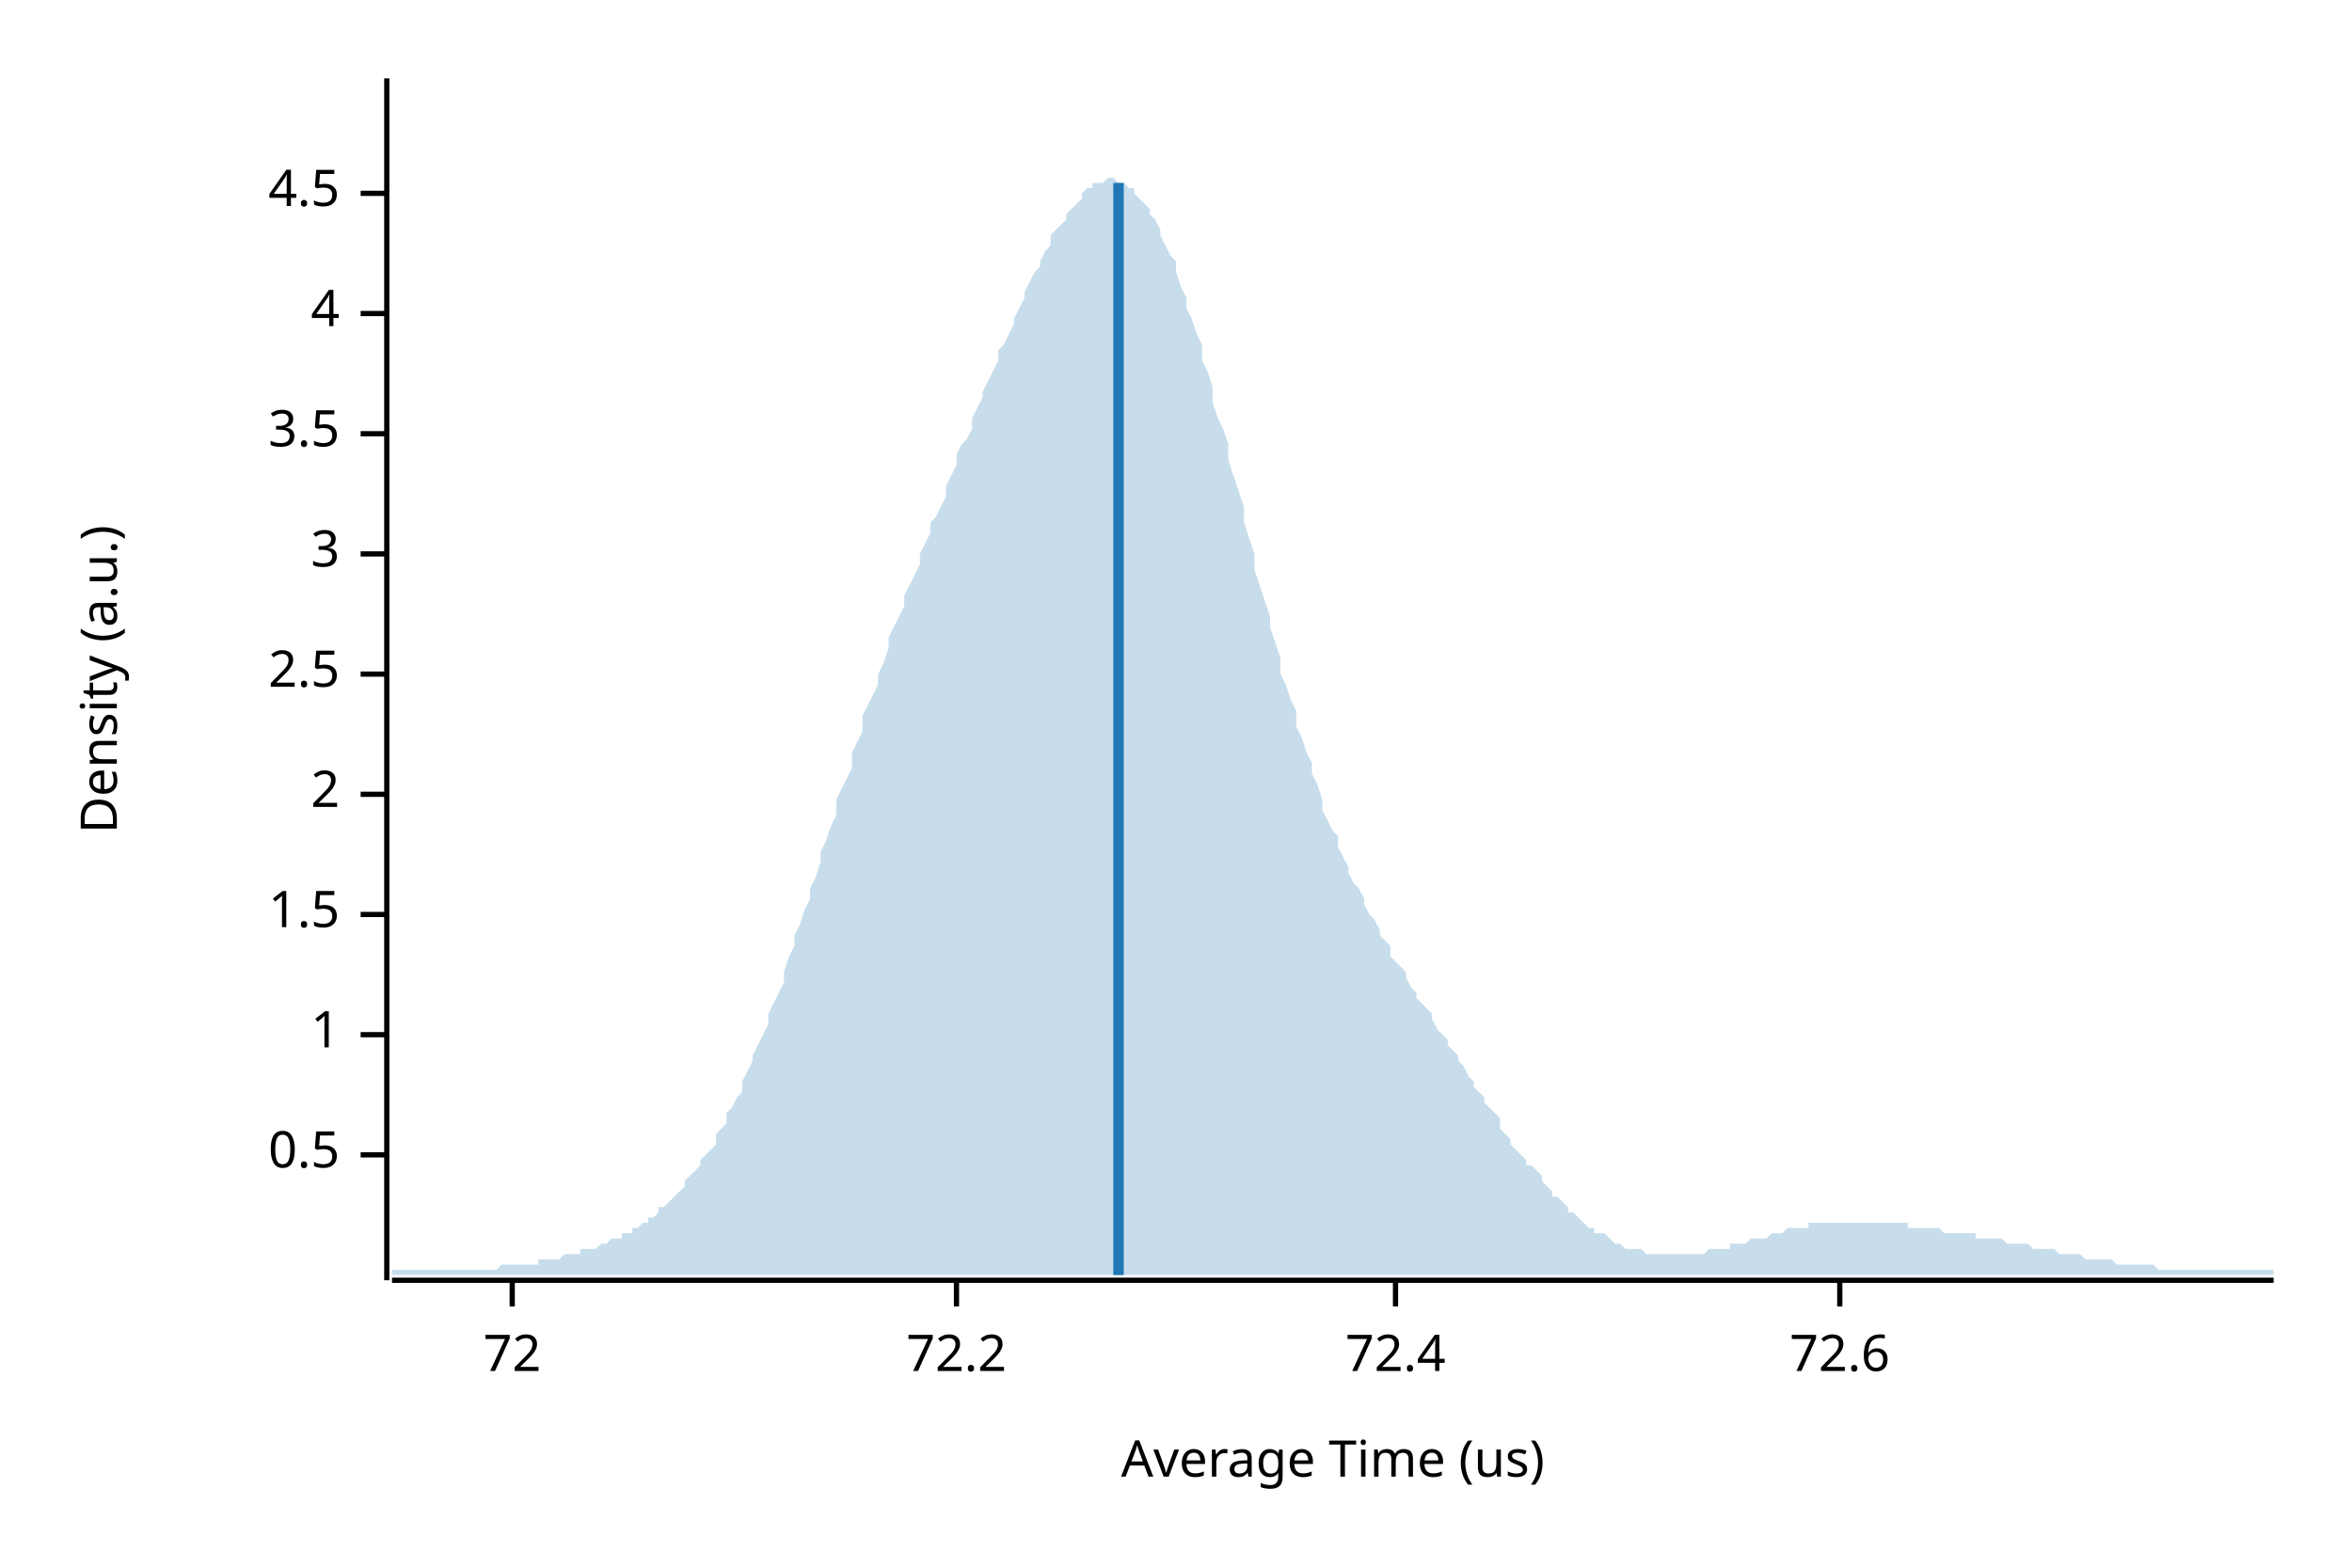
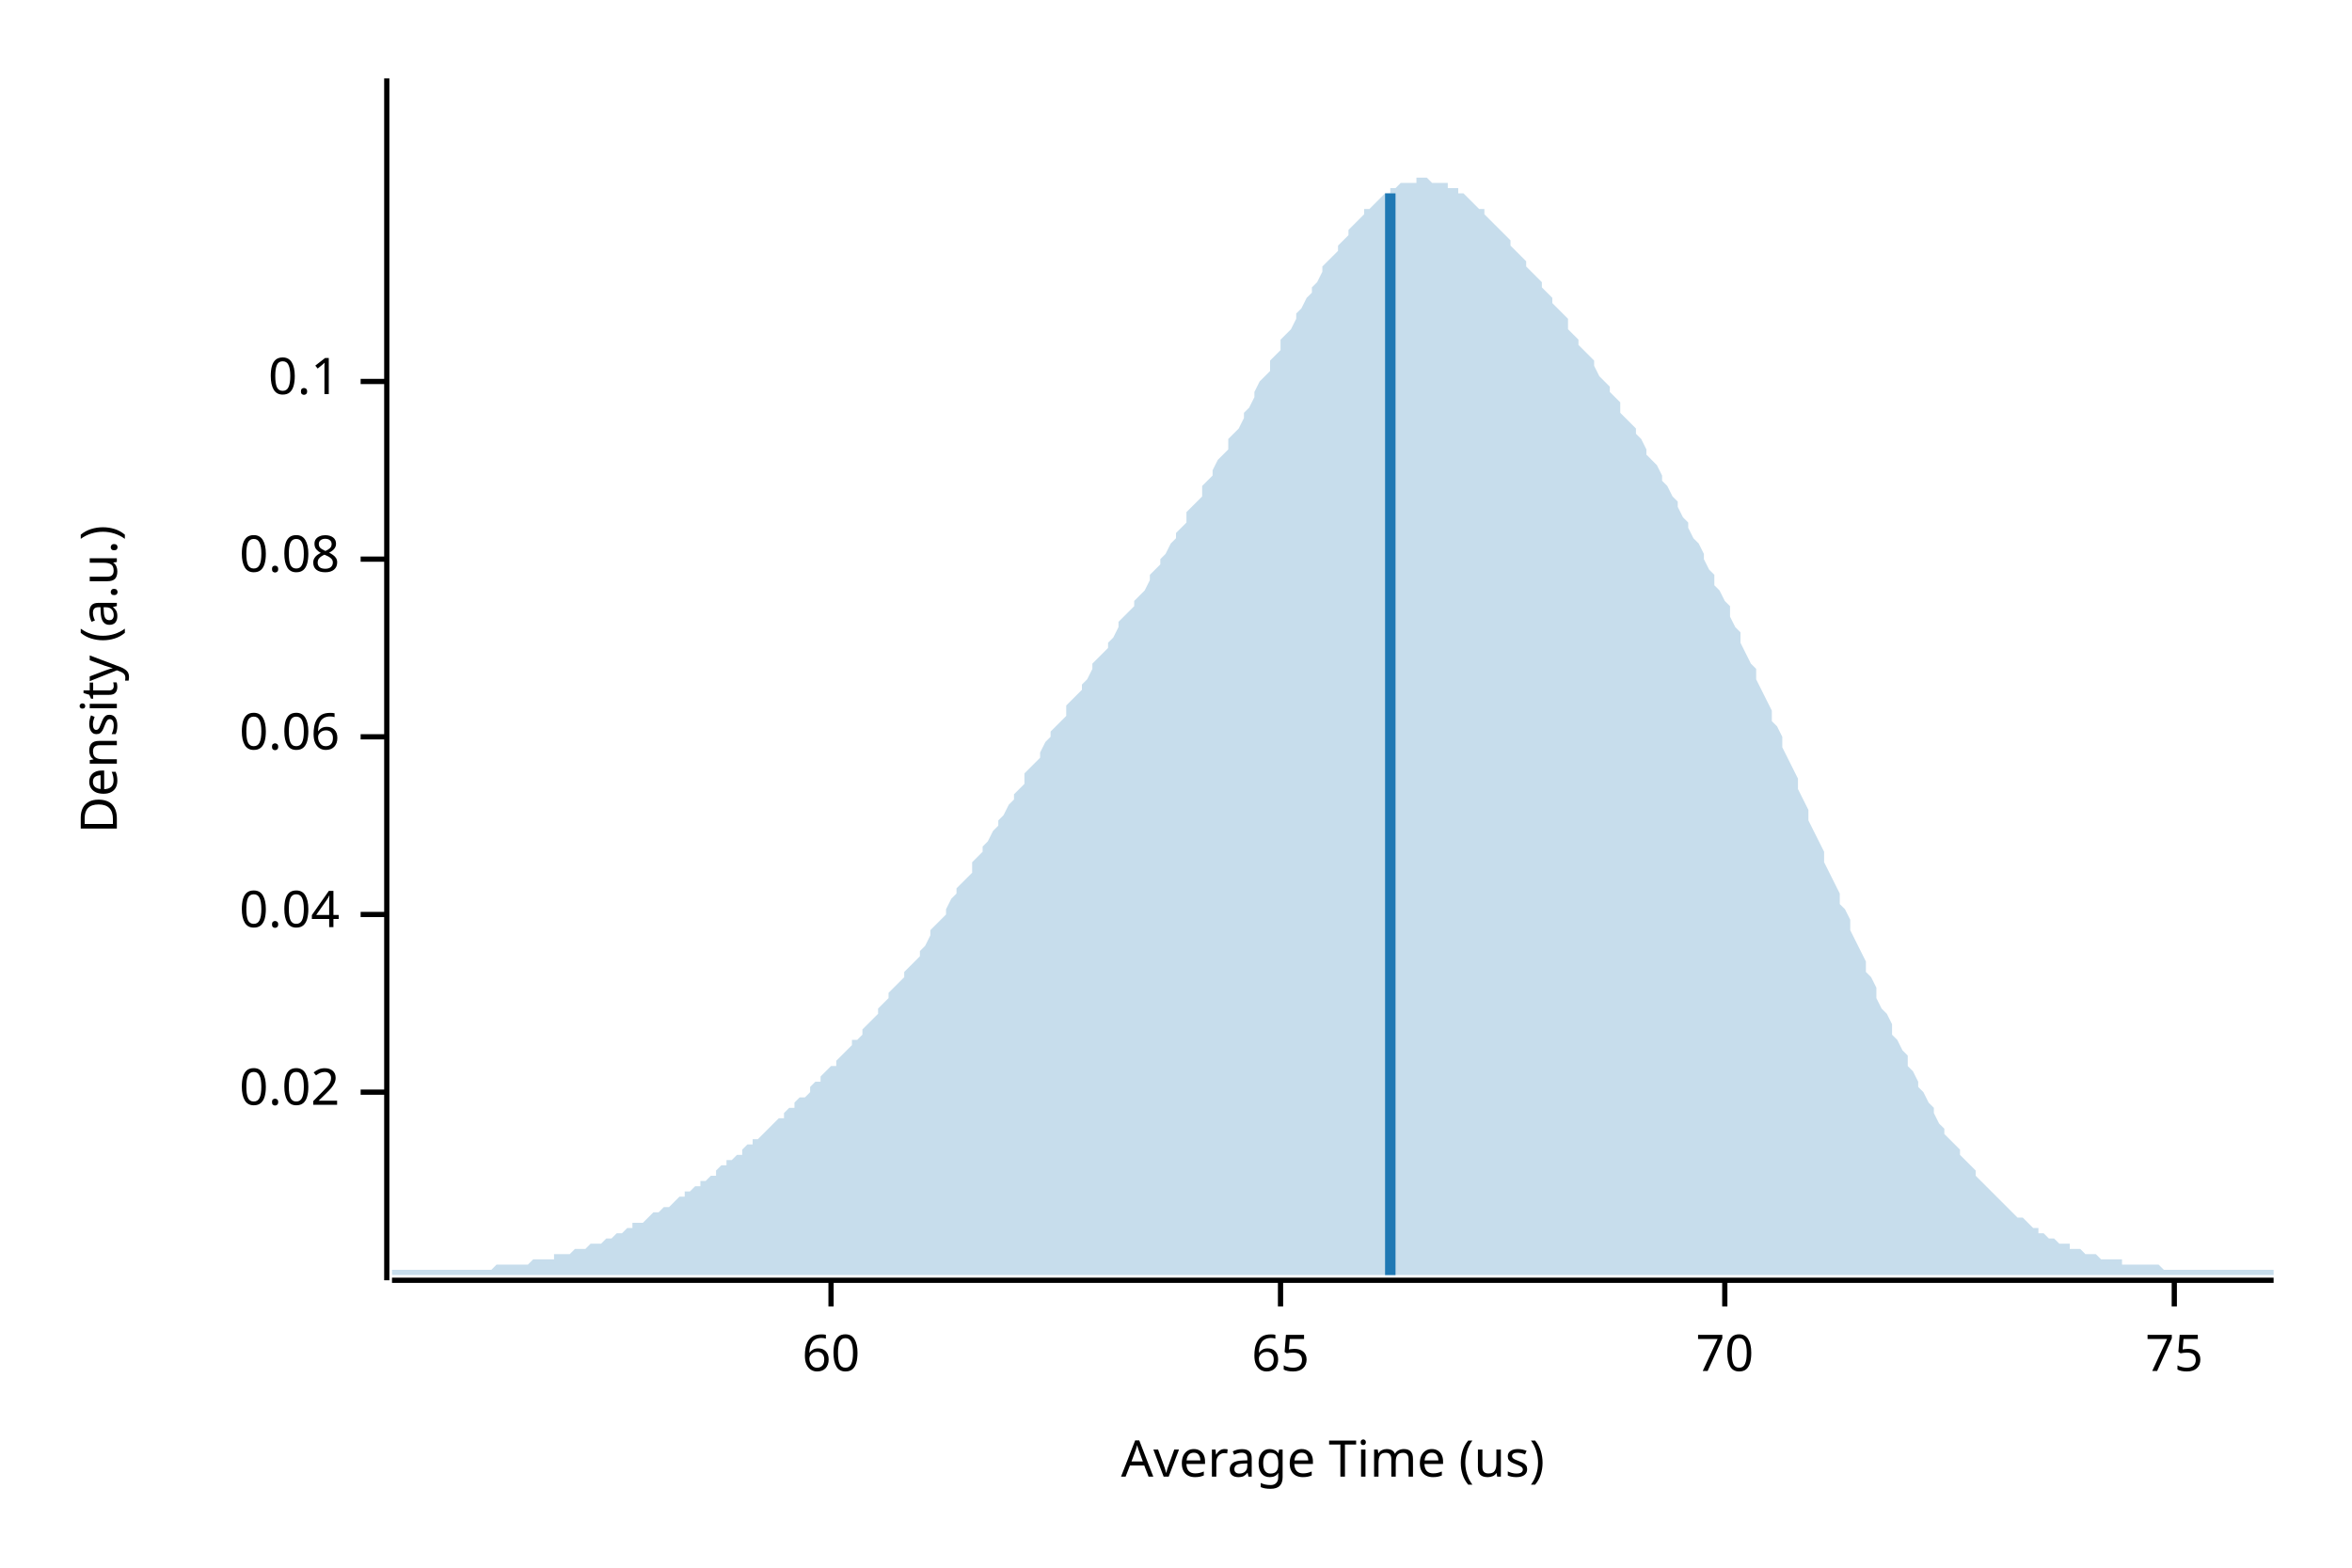
<svg xmlns="http://www.w3.org/2000/svg" width="450" height="300" viewBox="0 0 450 300">
  <text x="15" y="130" dy="0.76em" text-anchor="middle" font-family="sans-serif" font-size="9.677" opacity="1" fill="#000000" transform="rotate(270, 15, 130)">
Density (a.u.)
</text>
  <text x="255" y="285" dy="-0.5ex" text-anchor="middle" font-family="sans-serif" font-size="9.677" opacity="1" fill="#000000">
Average Time (us)
</text>
  <polyline fill="none" opacity="1" stroke="#000000" stroke-width="1" points="74,15 74,245 " />
-   <text x="65" y="221" dy="0.5ex" text-anchor="end" font-family="sans-serif" font-size="9.677" opacity="1" fill="#000000">
- 0.5
+   <text x="65" y="209" dy="0.5ex" text-anchor="end" font-family="sans-serif" font-size="9.677" opacity="1" fill="#000000">
+ 0.02
</text>
-   <polyline fill="none" opacity="1" stroke="#000000" stroke-width="1" points="69,221 74,221 " />
-   <text x="65" y="198" dy="0.5ex" text-anchor="end" font-family="sans-serif" font-size="9.677" opacity="1" fill="#000000">
- 1
- </text>
-   <polyline fill="none" opacity="1" stroke="#000000" stroke-width="1" points="69,198 74,198 " />
+   <polyline fill="none" opacity="1" stroke="#000000" stroke-width="1" points="69,209 74,209 " />
  <text x="65" y="175" dy="0.5ex" text-anchor="end" font-family="sans-serif" font-size="9.677" opacity="1" fill="#000000">
- 1.5
+ 0.04
</text>
  <polyline fill="none" opacity="1" stroke="#000000" stroke-width="1" points="69,175 74,175 " />
-   <text x="65" y="152" dy="0.5ex" text-anchor="end" font-family="sans-serif" font-size="9.677" opacity="1" fill="#000000">
- 2
+   <text x="65" y="141" dy="0.5ex" text-anchor="end" font-family="sans-serif" font-size="9.677" opacity="1" fill="#000000">
+ 0.06
</text>
-   <polyline fill="none" opacity="1" stroke="#000000" stroke-width="1" points="69,152 74,152 " />
-   <text x="65" y="129" dy="0.5ex" text-anchor="end" font-family="sans-serif" font-size="9.677" opacity="1" fill="#000000">
- 2.5
+   <polyline fill="none" opacity="1" stroke="#000000" stroke-width="1" points="69,141 74,141 " />
+   <text x="65" y="107" dy="0.5ex" text-anchor="end" font-family="sans-serif" font-size="9.677" opacity="1" fill="#000000">
+ 0.08
</text>
-   <polyline fill="none" opacity="1" stroke="#000000" stroke-width="1" points="69,129 74,129 " />
-   <text x="65" y="106" dy="0.5ex" text-anchor="end" font-family="sans-serif" font-size="9.677" opacity="1" fill="#000000">
- 3
+   <polyline fill="none" opacity="1" stroke="#000000" stroke-width="1" points="69,107 74,107 " />
+   <text x="65" y="73" dy="0.5ex" text-anchor="end" font-family="sans-serif" font-size="9.677" opacity="1" fill="#000000">
+ 0.1
</text>
-   <polyline fill="none" opacity="1" stroke="#000000" stroke-width="1" points="69,106 74,106 " />
-   <text x="65" y="83" dy="0.5ex" text-anchor="end" font-family="sans-serif" font-size="9.677" opacity="1" fill="#000000">
- 3.5
+   <polyline fill="none" opacity="1" stroke="#000000" stroke-width="1" points="69,73 74,73 " />
+   <polyline fill="none" opacity="1" stroke="#000000" stroke-width="1" points="75,245 435,245 " />
+   <text x="159" y="255" dy="0.76em" text-anchor="middle" font-family="sans-serif" font-size="9.677" opacity="1" fill="#000000">
+ 60
</text>
-   <polyline fill="none" opacity="1" stroke="#000000" stroke-width="1" points="69,83 74,83 " />
-   <text x="65" y="60" dy="0.5ex" text-anchor="end" font-family="sans-serif" font-size="9.677" opacity="1" fill="#000000">
- 4
+   <polyline fill="none" opacity="1" stroke="#000000" stroke-width="1" points="159,245 159,250 " />
+   <text x="245" y="255" dy="0.76em" text-anchor="middle" font-family="sans-serif" font-size="9.677" opacity="1" fill="#000000">
+ 65
</text>
-   <polyline fill="none" opacity="1" stroke="#000000" stroke-width="1" points="69,60 74,60 " />
-   <text x="65" y="37" dy="0.5ex" text-anchor="end" font-family="sans-serif" font-size="9.677" opacity="1" fill="#000000">
- 4.5
+   <polyline fill="none" opacity="1" stroke="#000000" stroke-width="1" points="245,245 245,250 " />
+   <text x="330" y="255" dy="0.76em" text-anchor="middle" font-family="sans-serif" font-size="9.677" opacity="1" fill="#000000">
+ 70
</text>
-   <polyline fill="none" opacity="1" stroke="#000000" stroke-width="1" points="69,37 74,37 " />
-   <polyline fill="none" opacity="1" stroke="#000000" stroke-width="1" points="75,245 435,245 " />
-   <text x="98" y="255" dy="0.76em" text-anchor="middle" font-family="sans-serif" font-size="9.677" opacity="1" fill="#000000">
- 72
+   <polyline fill="none" opacity="1" stroke="#000000" stroke-width="1" points="330,245 330,250 " />
+   <text x="416" y="255" dy="0.76em" text-anchor="middle" font-family="sans-serif" font-size="9.677" opacity="1" fill="#000000">
+ 75
</text>
-   <polyline fill="none" opacity="1" stroke="#000000" stroke-width="1" points="98,245 98,250 " />
-   <text x="183" y="255" dy="0.76em" text-anchor="middle" font-family="sans-serif" font-size="9.677" opacity="1" fill="#000000">
- 72.2
- </text>
-   <polyline fill="none" opacity="1" stroke="#000000" stroke-width="1" points="183,245 183,250 " />
-   <text x="267" y="255" dy="0.76em" text-anchor="middle" font-family="sans-serif" font-size="9.677" opacity="1" fill="#000000">
- 72.4
- </text>
-   <polyline fill="none" opacity="1" stroke="#000000" stroke-width="1" points="267,245 267,250 " />
-   <text x="352" y="255" dy="0.76em" text-anchor="middle" font-family="sans-serif" font-size="9.677" opacity="1" fill="#000000">
- 72.6
- </text>
-   <polyline fill="none" opacity="1" stroke="#000000" stroke-width="1" points="352,245 352,250 " />
-   <polygon opacity="0.25" fill="#1F78B4" points="75,243 75,243 76,243 77,243 77,243 78,243 79,243 80,243 80,243 81,243 82,243 82,243 83,243 84,243 85,243 85,243 86,243 87,243 87,243 88,243 89,243 90,243 90,243 91,243 92,243 93,243 93,243 94,243 95,243 95,243 96,242 97,242 98,242 98,242 99,242 100,242 100,242 101,242 102,242 103,242 103,241 104,241 105,241 106,241 106,241 107,241 108,240 108,240 109,240 110,240 111,240 111,239 112,239 113,239 113,239 114,239 115,238 116,238 116,238 117,237 118,237 119,237 119,236 120,236 121,236 121,235 122,235 123,234 124,234 124,233 125,233 126,232 126,231 127,231 128,230 129,229 129,229 130,228 131,227 131,226 132,225 133,224 134,223 134,222 135,221 136,220 137,219 137,217 138,216 139,215 139,213 140,212 141,210 142,209 142,207 143,205 144,203 144,202 145,200 146,198 147,196 147,194 148,192 149,190 150,188 150,186 151,183 152,181 152,179 153,177 154,174 155,172 155,170 156,168 157,165 157,163 158,161 159,158 160,156 160,153 161,151 162,149 163,147 163,144 164,142 165,140 165,137 166,135 167,133 168,131 168,129 169,127 170,124 170,122 171,120 172,118 173,116 173,114 174,112 175,110 176,108 176,106 177,104 178,102 178,100 179,99 180,97 181,95 181,93 182,91 183,89 183,87 184,85 185,84 186,82 186,80 187,78 188,76 188,75 189,73 190,71 191,69 191,67 192,66 193,64 194,62 194,61 195,59 196,57 196,56 197,54 198,52 199,51 199,50 200,48 201,47 201,45 202,44 203,43 204,42 204,41 205,40 206,39 207,38 207,37 208,36 209,36 209,35 210,35 211,35 212,34 212,34 213,34 214,35 214,35 215,35 216,36 217,36 217,37 218,38 219,39 220,40 220,41 221,42 222,44 222,45 223,47 224,49 225,50 225,52 226,55 227,57 227,59 228,61 229,64 230,66 230,69 231,71 232,74 232,77 233,80 234,82 235,85 235,88 236,91 237,94 238,97 238,100 239,103 240,106 240,109 241,112 242,115 243,118 243,120 244,123 245,126 245,129 246,131 247,134 248,136 248,139 249,141 250,144 251,146 251,148 252,150 253,153 253,155 254,157 255,159 256,160 256,162 257,164 258,166 258,167 259,169 260,170 261,172 261,173 262,175 263,176 264,178 264,179 265,180 266,181 266,183 267,184 268,185 269,186 269,187 270,189 271,190 271,191 272,192 273,193 274,194 274,195 275,197 276,198 277,199 277,200 278,201 279,202 279,203 280,204 281,206 282,207 282,208 283,209 284,210 284,211 285,212 286,213 287,214 287,216 288,217 289,218 289,219 290,220 291,221 292,222 292,223 293,223 294,224 295,225 295,226 296,227 297,228 297,229 298,229 299,230 300,231 300,232 301,232 302,233 302,233 303,234 304,235 305,235 305,236 306,236 307,236 308,237 308,237 309,238 310,238 310,238 311,239 312,239 313,239 313,239 314,239 315,240 315,240 316,240 317,240 318,240 318,240 319,240 320,240 321,240 321,240 322,240 323,240 323,240 324,240 325,240 326,240 326,240 327,239 328,239 328,239 329,239 330,239 331,239 331,238 332,238 333,238 333,238 334,238 335,237 336,237 336,237 337,237 338,237 339,236 339,236 340,236 341,236 341,236 342,235 343,235 344,235 344,235 345,235 346,235 346,234 347,234 348,234 349,234 349,234 350,234 351,234 352,234 352,234 353,234 354,234 354,234 355,234 356,234 357,234 357,234 358,234 359,234 359,234 360,234 361,234 362,234 362,234 363,234 364,234 365,234 365,235 366,235 367,235 367,235 368,235 369,235 370,235 370,235 371,235 372,236 372,236 373,236 374,236 375,236 375,236 376,236 377,236 378,236 378,237 379,237 380,237 380,237 381,237 382,237 383,237 383,237 384,238 385,238 385,238 386,238 387,238 388,238 388,238 389,239 390,239 390,239 391,239 392,239 393,239 393,239 394,240 395,240 396,240 396,240 397,240 398,240 398,240 399,241 400,241 401,241 401,241 402,241 403,241 403,241 404,241 405,242 406,242 406,242 407,242 408,242 409,242 409,242 410,242 411,242 411,242 412,242 413,243 414,243 414,243 415,243 416,243 416,243 417,243 418,243 419,243 419,243 420,243 421,243 422,243 422,243 423,243 424,243 424,243 425,243 426,243 427,243 427,243 428,243 429,243 429,243 430,243 431,243 432,243 432,243 433,243 434,243 435,243 435,244 75,244 " />
-   <polyline fill="none" opacity="1" stroke="#1F78B4" stroke-width="2" points="214,244 214,35 " />
+   <polyline fill="none" opacity="1" stroke="#000000" stroke-width="1" points="416,245 416,250 " />
+   <polygon opacity="0.25" fill="#1F78B4" points="75,243 75,243 76,243 77,243 77,243 78,243 79,243 80,243 80,243 81,243 82,243 82,243 83,243 84,243 85,243 85,243 86,243 87,243 87,243 88,243 89,243 90,243 90,243 91,243 92,243 93,243 93,243 94,243 95,242 95,242 96,242 97,242 98,242 98,242 99,242 100,242 100,242 101,242 102,241 103,241 103,241 104,241 105,241 106,241 106,240 107,240 108,240 108,240 109,240 110,239 111,239 111,239 112,239 113,238 113,238 114,238 115,238 116,237 116,237 117,237 118,236 119,236 119,236 120,235 121,235 121,234 122,234 123,234 124,233 124,233 125,232 126,232 126,232 127,231 128,231 129,230 129,230 130,229 131,229 131,228 132,228 133,227 134,227 134,226 135,226 136,225 137,225 137,224 138,223 139,223 139,222 140,222 141,221 142,221 142,220 143,219 144,219 144,218 145,218 146,217 147,216 147,216 148,215 149,214 150,214 150,213 151,212 152,212 152,211 153,210 154,210 155,209 155,208 156,207 157,207 157,206 158,205 159,204 160,204 160,203 161,202 162,201 163,200 163,199 164,199 165,198 165,197 166,196 167,195 168,194 168,193 169,192 170,191 170,190 171,189 172,188 173,187 173,186 174,185 175,184 176,183 176,182 177,181 178,179 178,178 179,177 180,176 181,175 181,174 182,172 183,171 183,170 184,169 185,168 186,167 186,165 187,164 188,163 188,162 189,161 190,159 191,158 191,157 192,156 193,154 194,153 194,152 195,151 196,150 196,148 197,147 198,146 199,145 199,144 200,142 201,141 201,140 202,139 203,138 204,137 204,135 205,134 206,133 207,132 207,131 208,130 209,128 209,127 210,126 211,125 212,124 212,123 213,122 214,120 214,119 215,118 216,117 217,116 217,115 218,114 219,113 220,111 220,110 221,109 222,108 222,107 223,106 224,104 225,103 225,102 226,101 227,100 227,98 228,97 229,96 230,95 230,93 231,92 232,91 232,90 233,88 234,87 235,86 235,84 236,83 237,82 238,80 238,79 239,78 240,76 240,75 241,73 242,72 243,71 243,69 244,68 245,67 245,65 246,64 247,63 248,61 248,60 249,59 250,57 251,56 251,55 252,54 253,52 253,51 254,50 255,49 256,48 256,47 257,46 258,45 258,44 259,43 260,42 261,41 261,40 262,40 263,39 264,38 264,38 265,37 266,37 266,36 267,36 268,35 269,35 269,35 270,35 271,35 271,34 272,34 273,34 274,35 274,35 275,35 276,35 277,35 277,36 278,36 279,36 279,37 280,37 281,38 282,39 282,39 283,40 284,40 284,41 285,42 286,43 287,44 287,44 288,45 289,46 289,47 290,48 291,49 292,50 292,51 293,52 294,53 295,54 295,55 296,56 297,57 297,58 298,59 299,60 300,61 300,63 301,64 302,65 302,66 303,67 304,68 305,69 305,70 306,72 307,73 308,74 308,75 309,76 310,77 310,79 311,80 312,81 313,82 313,83 314,84 315,86 315,87 316,88 317,89 318,91 318,92 319,93 320,95 321,96 321,97 322,99 323,100 323,101 324,103 325,104 326,106 326,107 327,109 328,110 328,112 329,113 330,115 331,116 331,118 332,120 333,121 333,123 334,125 335,127 336,128 336,130 337,132 338,134 339,136 339,138 340,139 341,141 341,143 342,145 343,147 344,149 344,151 345,153 346,155 346,157 347,159 348,161 349,163 349,165 350,167 351,169 352,171 352,173 353,174 354,176 354,178 355,180 356,182 357,184 357,186 358,187 359,189 359,191 360,193 361,194 362,196 362,198 363,199 364,201 365,202 365,204 366,205 367,207 367,208 368,209 369,211 370,212 370,213 371,215 372,216 372,217 373,218 374,219 375,220 375,221 376,222 377,223 378,224 378,225 379,226 380,227 380,227 381,228 382,229 383,230 383,230 384,231 385,232 385,232 386,233 387,233 388,234 388,234 389,235 390,235 390,236 391,236 392,237 393,237 393,237 394,238 395,238 396,238 396,239 397,239 398,239 398,239 399,240 400,240 401,240 401,240 402,241 403,241 403,241 404,241 405,241 406,241 406,242 407,242 408,242 409,242 409,242 410,242 411,242 411,242 412,242 413,242 414,243 414,243 415,243 416,243 416,243 417,243 418,243 419,243 419,243 420,243 421,243 422,243 422,243 423,243 424,243 424,243 425,243 426,243 427,243 427,243 428,243 429,243 429,243 430,243 431,243 432,243 432,243 433,243 434,243 435,243 435,244 75,244 " />
+   <polyline fill="none" opacity="1" stroke="#1F78B4" stroke-width="2" points="266,244 266,37 " />
</svg>
